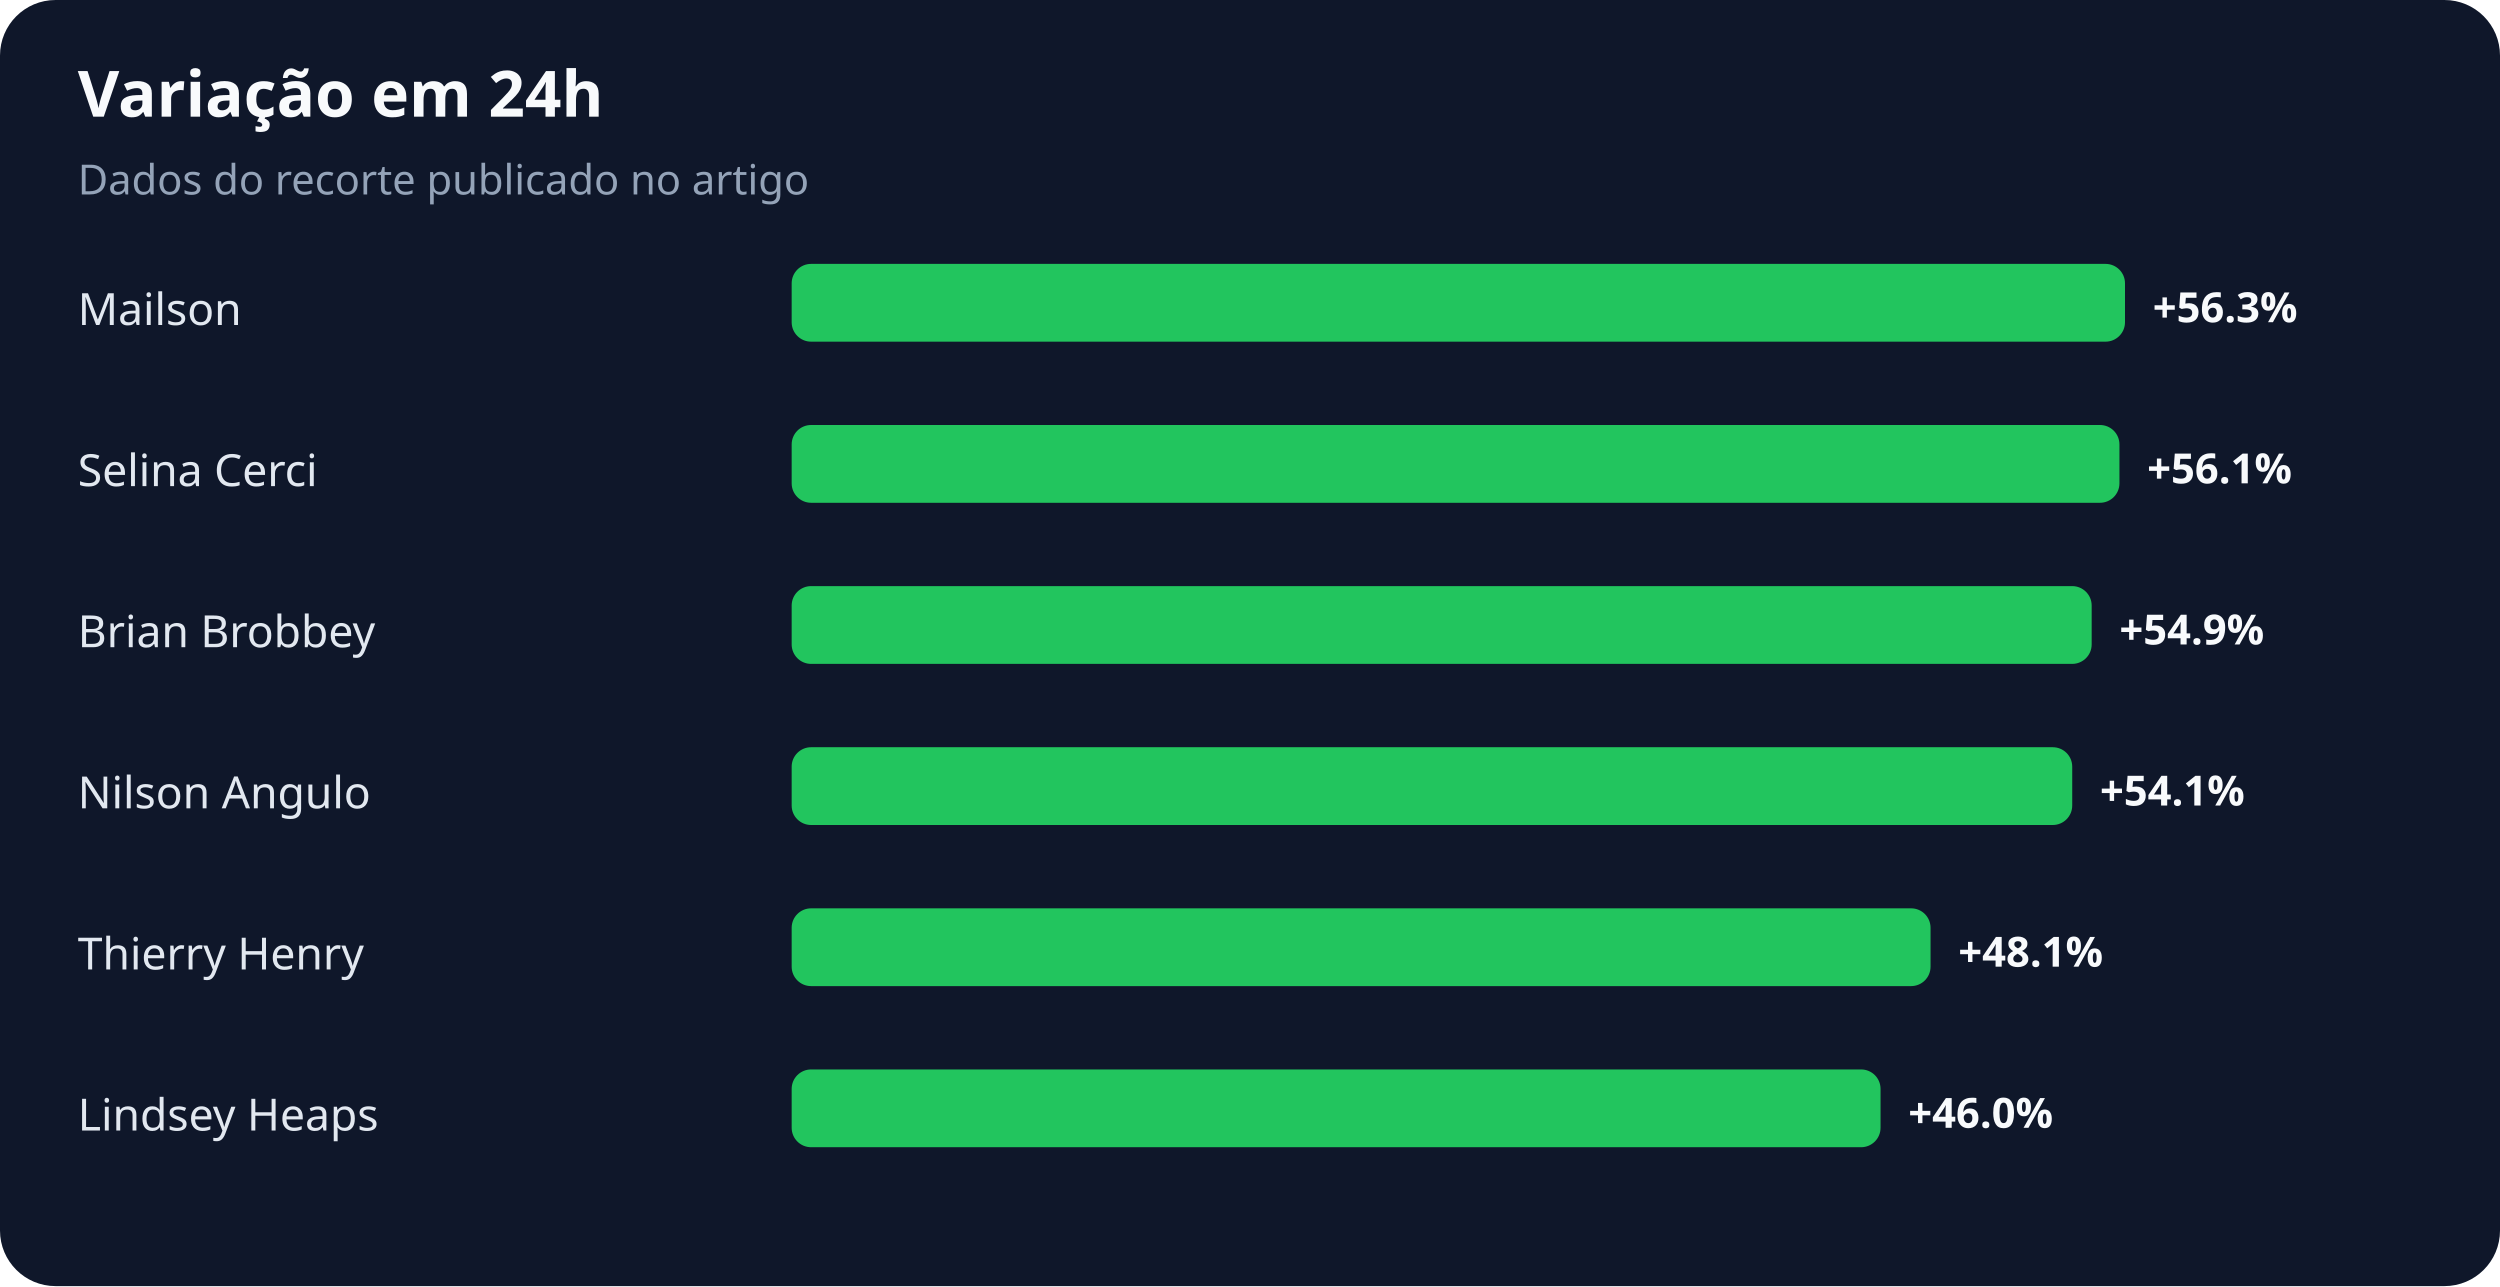
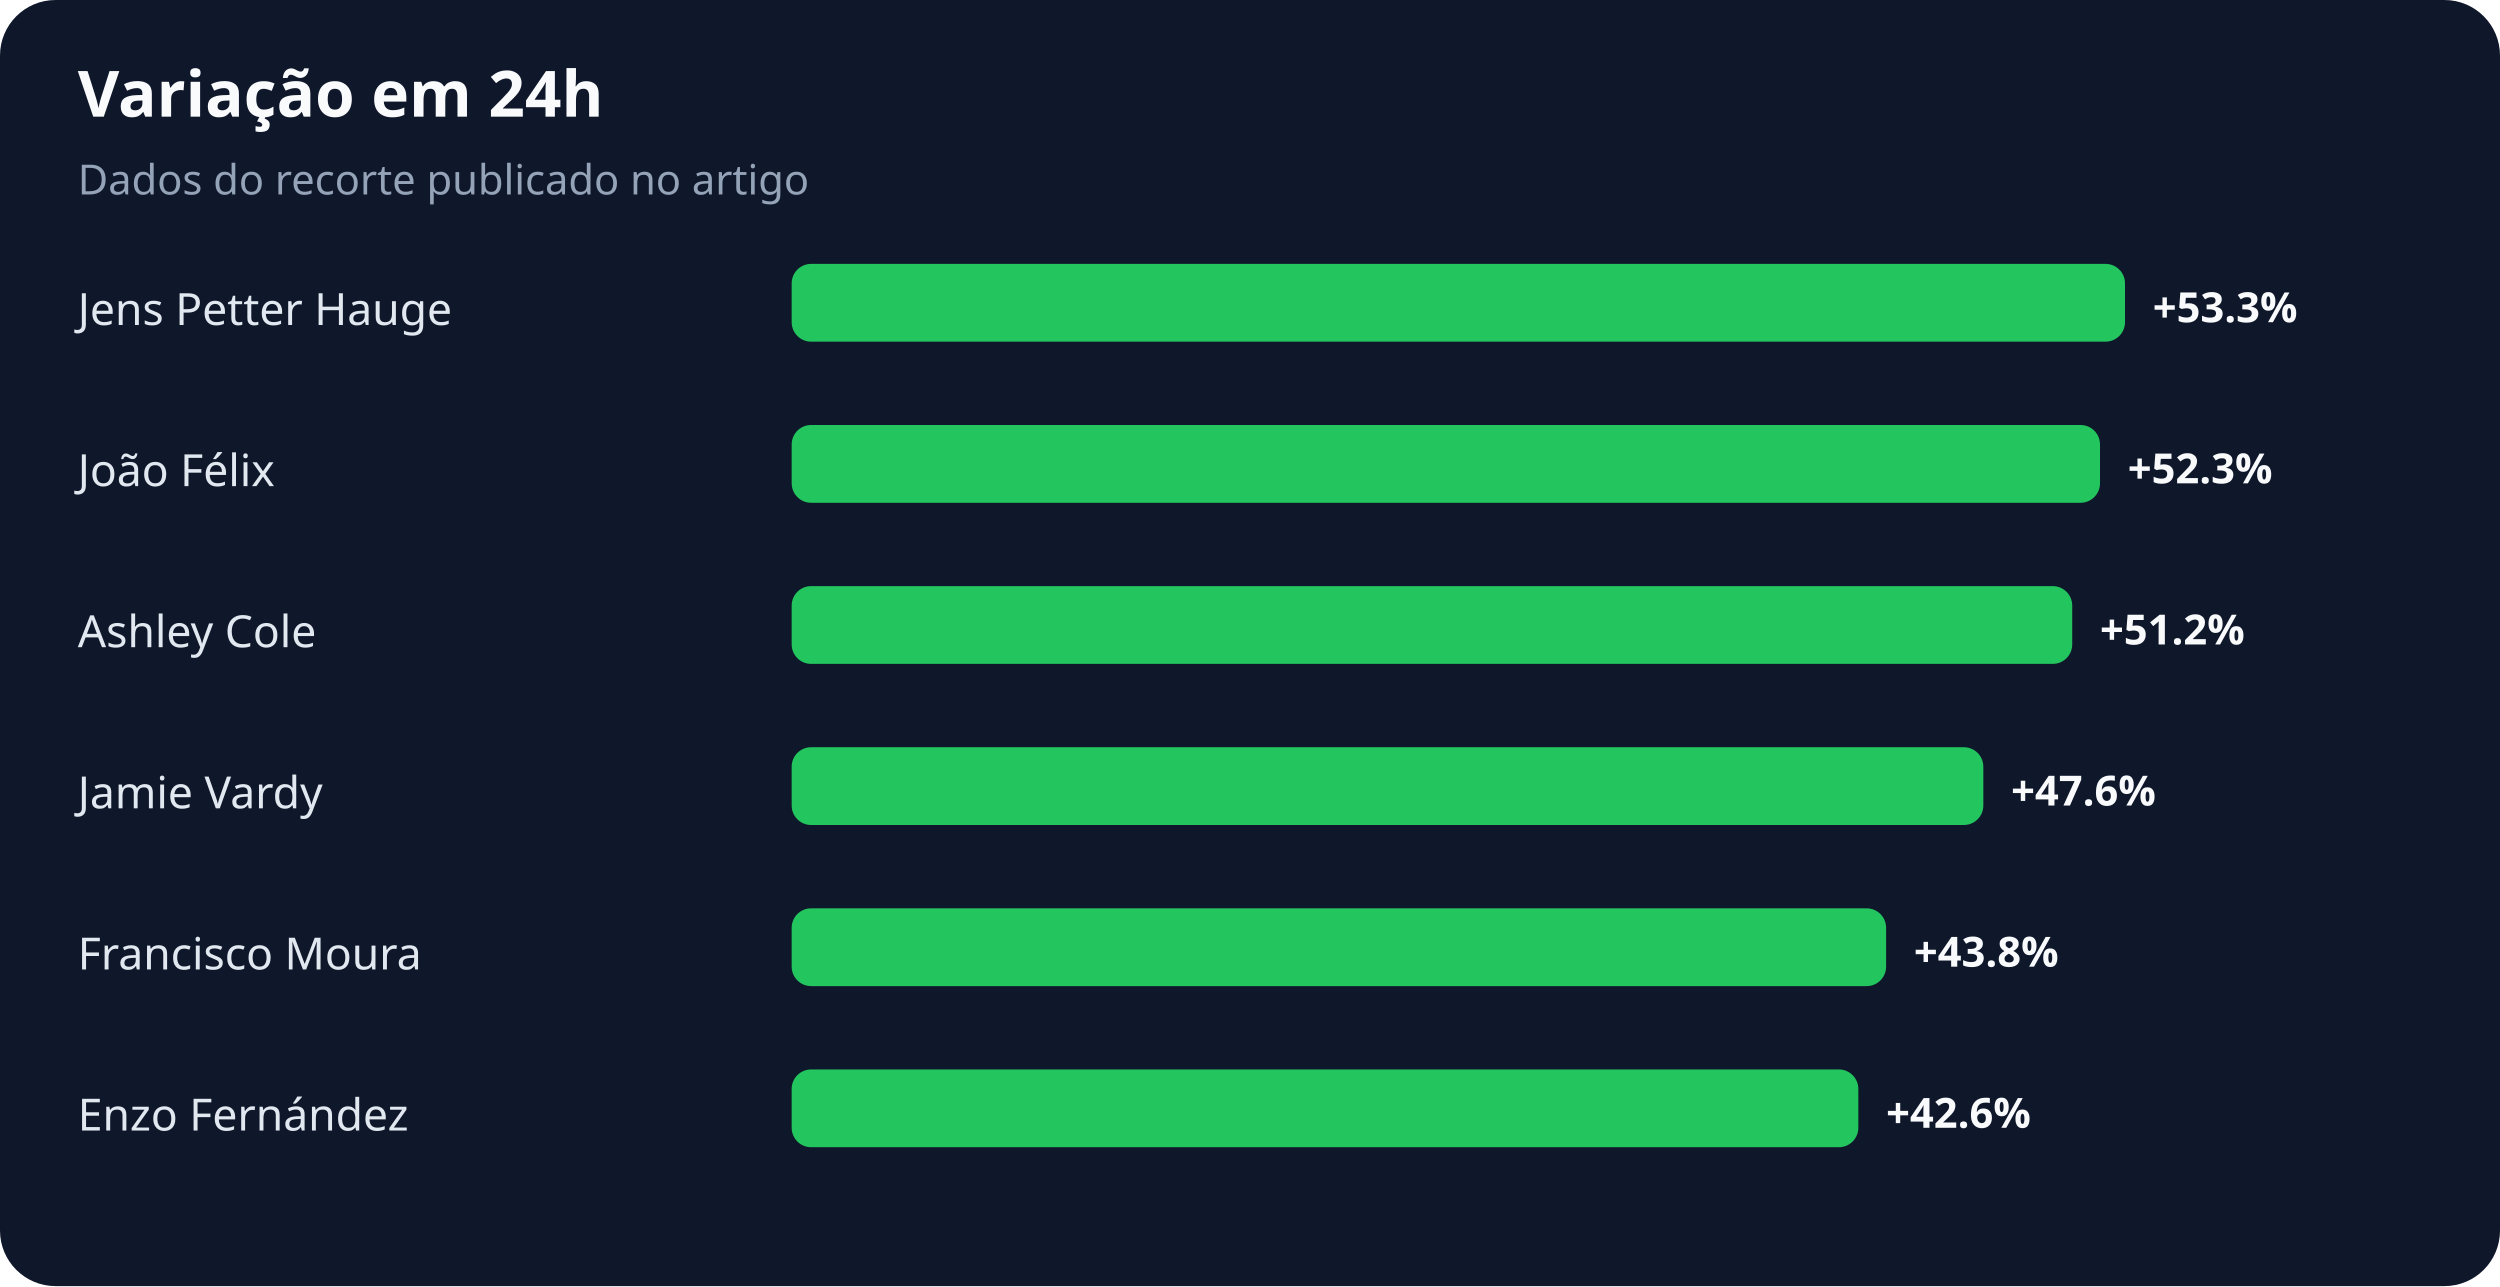
<svg xmlns="http://www.w3.org/2000/svg" width="900" height="463" viewBox="0 0 900 463" role="img" aria-labelledby="title desc">
  <rect width="100%" height="100%" rx="20" fill="#0f172a" />
  <text x="28" y="42" fill="#f8fafc" font-family="system-ui,sans-serif" font-size="23" font-weight="700">Variação em 24h</text>
  <text x="28" y="70" fill="#94a3b8" font-family="system-ui,sans-serif" font-size="15">Dados do recorte publicado no artigo</text>
-   <text x="28" y="117" fill="#e2e8f0" font-family="system-ui,sans-serif" font-size="16">Mailson</text>
+   <text x="28" y="117" fill="#e2e8f0" font-family="system-ui,sans-serif" font-size="16">Jens Petter Hauge</text>
  <rect x="285" y="95" width="480" height="28" rx="7" fill="#22c55e" />
-   <text x="775" y="116" fill="#f8fafc" font-family="system-ui,sans-serif" font-size="15" font-weight="700">+56.3%</text>
-   <text x="28" y="175" fill="#e2e8f0" font-family="system-ui,sans-serif" font-size="16">Selina Cerci</text>
-   <rect x="285" y="153" width="478" height="28" rx="7" fill="#22c55e" />
-   <text x="773" y="174" fill="#f8fafc" font-family="system-ui,sans-serif" font-size="15" font-weight="700">+56.1%</text>
-   <text x="28" y="233" fill="#e2e8f0" font-family="system-ui,sans-serif" font-size="16">Brian Brobbey</text>
-   <rect x="285" y="211" width="468" height="28" rx="7" fill="#22c55e" />
-   <text x="763" y="232" fill="#f8fafc" font-family="system-ui,sans-serif" font-size="15" font-weight="700">+54.9%</text>
-   <text x="28" y="291" fill="#e2e8f0" font-family="system-ui,sans-serif" font-size="16">Nilson Angulo</text>
-   <rect x="285" y="269" width="461" height="28" rx="7" fill="#22c55e" />
-   <text x="756" y="290" fill="#f8fafc" font-family="system-ui,sans-serif" font-size="15" font-weight="700">+54.1%</text>
-   <text x="28" y="349" fill="#e2e8f0" font-family="system-ui,sans-serif" font-size="16">Thierry Henry</text>
-   <rect x="285" y="327" width="410" height="28" rx="7" fill="#22c55e" />
-   <text x="705" y="348" fill="#f8fafc" font-family="system-ui,sans-serif" font-size="15" font-weight="700">+48.1%</text>
-   <text x="28" y="407" fill="#e2e8f0" font-family="system-ui,sans-serif" font-size="16">Lindsey Heaps</text>
-   <rect x="285" y="385" width="392" height="28" rx="7" fill="#22c55e" />
-   <text x="687" y="406" fill="#f8fafc" font-family="system-ui,sans-serif" font-size="15" font-weight="700">+46.0%</text>
+   <text x="775" y="116" fill="#f8fafc" font-family="system-ui,sans-serif" font-size="15" font-weight="700">+53.3%</text>
+   <text x="28" y="175" fill="#e2e8f0" font-family="system-ui,sans-serif" font-size="16">João Félix</text>
+   <rect x="285" y="153" width="471" height="28" rx="7" fill="#22c55e" />
+   <text x="766" y="174" fill="#f8fafc" font-family="system-ui,sans-serif" font-size="15" font-weight="700">+52.3%</text>
+   <text x="28" y="233" fill="#e2e8f0" font-family="system-ui,sans-serif" font-size="16">Ashley Cole</text>
+   <rect x="285" y="211" width="461" height="28" rx="7" fill="#22c55e" />
+   <text x="756" y="232" fill="#f8fafc" font-family="system-ui,sans-serif" font-size="15" font-weight="700">+51.2%</text>
+   <text x="28" y="291" fill="#e2e8f0" font-family="system-ui,sans-serif" font-size="16">Jamie Vardy</text>
+   <rect x="285" y="269" width="429" height="28" rx="7" fill="#22c55e" />
+   <text x="724" y="290" fill="#f8fafc" font-family="system-ui,sans-serif" font-size="15" font-weight="700">+47.6%</text>
+   <text x="28" y="349" fill="#e2e8f0" font-family="system-ui,sans-serif" font-size="16">Francisco Moura</text>
+   <rect x="285" y="327" width="394" height="28" rx="7" fill="#22c55e" />
+   <text x="689" y="348" fill="#f8fafc" font-family="system-ui,sans-serif" font-size="15" font-weight="700">+43.8%</text>
+   <text x="28" y="407" fill="#e2e8f0" font-family="system-ui,sans-serif" font-size="16">Enzo Fernández</text>
+   <rect x="285" y="385" width="384" height="28" rx="7" fill="#22c55e" />
+   <text x="679" y="406" fill="#f8fafc" font-family="system-ui,sans-serif" font-size="15" font-weight="700">+42.6%</text>
</svg>
